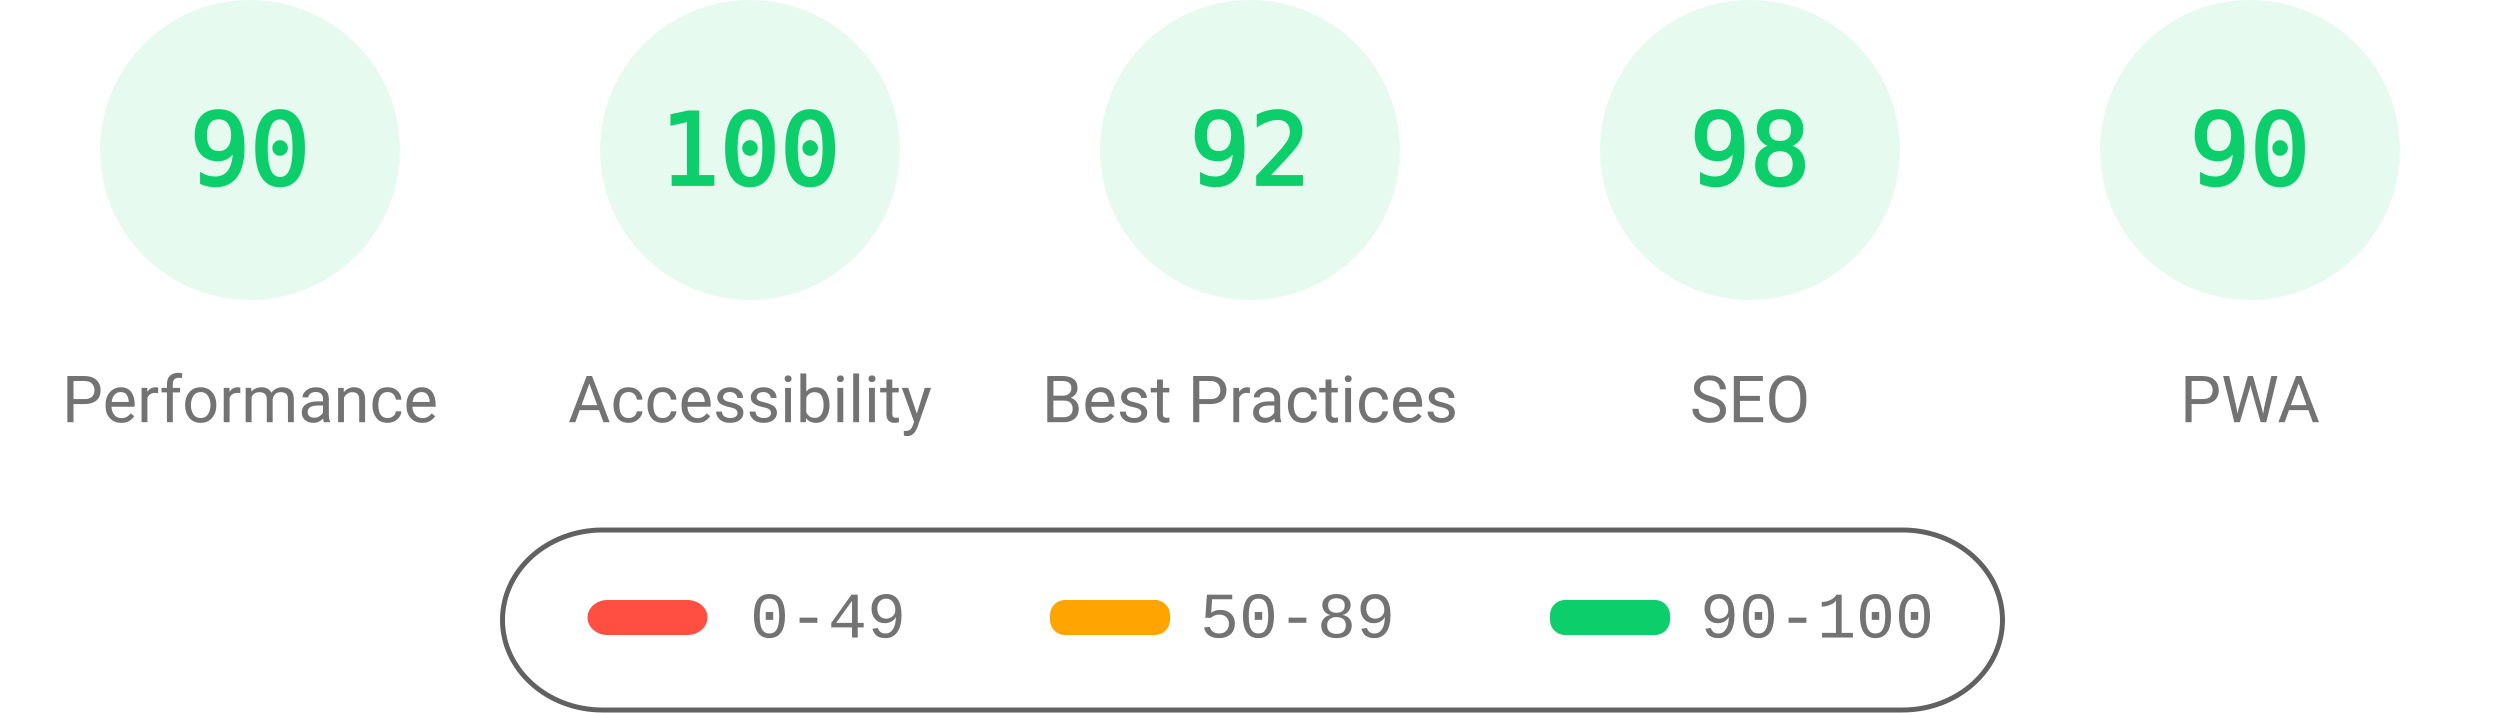
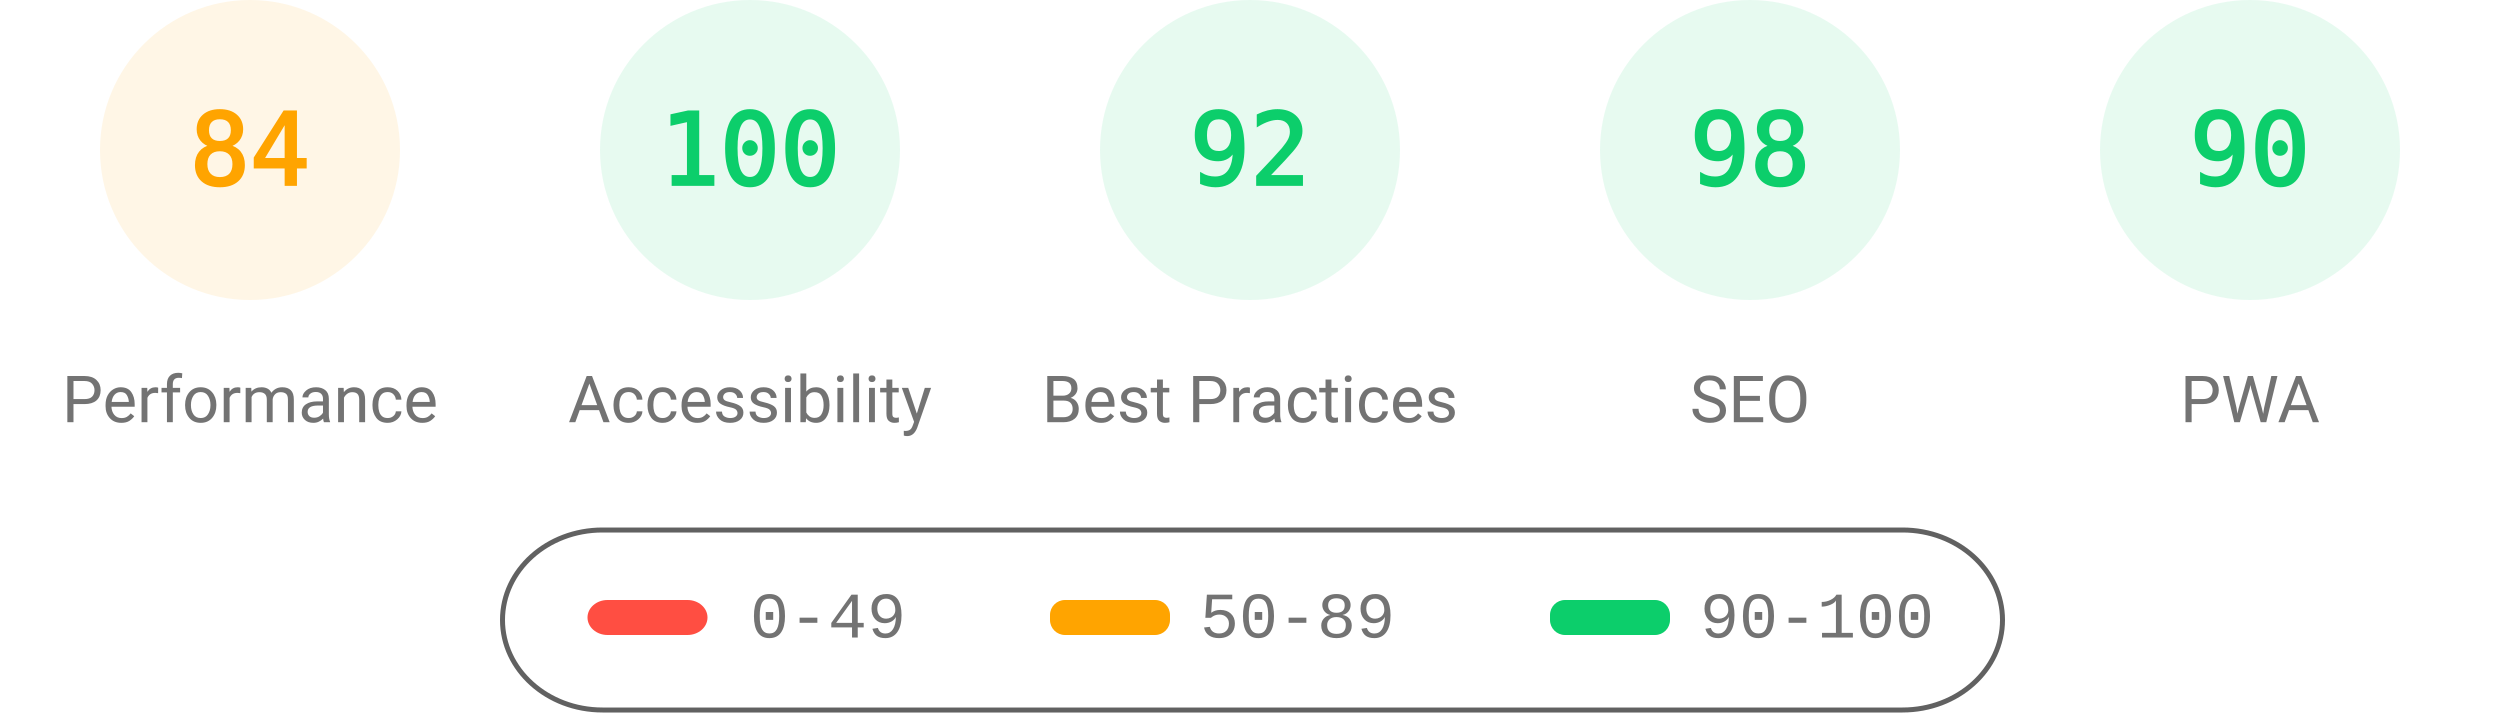
<svg xmlns="http://www.w3.org/2000/svg" fill="none" width="1000" height="285">
  <style>.gauge-base{opacity:.1}.gauge-arc{fill:none;animation-delay:250ms;stroke-linecap:round;transform:rotate(-90deg);transform-origin:100px 60px;animation:load-gauge 1s ease forwards}.guage-text{font-size:40px;font-family:monospace;text-align:center}.guage-red{color:#ff4e42;fill:#ff4e42;stroke:#ff4e42}.guage-orange{color:#ffa400;fill:#ffa400;stroke:#ffa400}.guage-green{color:#0cce6b;fill:#0cce6b;stroke:#0cce6b}.guage-undefined{color:#5c5c5c;fill:#5c5c5c;stroke:#5c5c5c}.guage-title{color:#737373;fill:#737373;stroke:none;font-size:26px;line-height:26px;font-family:Roboto,Halvetica,Arial,sans-serif}@keyframes load-gauge{from{stroke-dasharray:0 352.858}}</style>
-   <svg class="guage-div guage-perf guage-green" viewBox="0 0 200 200" width="200" height="200">
+   <svg class="guage-div guage-perf guage-orange" viewBox="0 0 200 200" width="200" height="200">
    <circle class="gauge-base" r="56" cx="100" cy="60" stroke-width="8" />
-     <circle class="gauge-arc guage-arc-1" r="56" cx="100" cy="60" stroke-width="8" style="stroke-dasharray:316.672,351.858" />
-     <text class="guage-text" x="100" y="60" alignment-baseline="central" dominant-baseline="central" text-anchor="middle">90</text>
+     <circle class="gauge-arc guage-arc-1" r="56" cx="100" cy="60" stroke-width="8" style="stroke-dasharray:295.561,351.858" />
+     <text class="guage-text" x="100" y="60" alignment-baseline="central" dominant-baseline="central" text-anchor="middle">84</text>
    <text class="guage-title" x="100" y="160" alignment-baseline="central" dominant-baseline="central" text-anchor="middle">Performance</text>
  </svg>
  <svg class="guage-div guage-acc guage-green" viewBox="0 0 200 200" width="200" height="200" x="200">
    <circle class="gauge-base" r="56" cx="100" cy="60" stroke-width="8" />
    <circle class="gauge-arc guage-arc-2" r="56" cx="100" cy="60" stroke-width="8" style="stroke-dasharray:351.858,351.858" />
    <text class="guage-text" x="100" y="60" alignment-baseline="central" dominant-baseline="central" text-anchor="middle">100</text>
    <text class="guage-title" x="100" y="160" alignment-baseline="central" dominant-baseline="central" text-anchor="middle">Accessibility</text>
  </svg>
  <svg class="guage-div guage-best guage-green" viewBox="0 0 200 200" width="200" height="200" x="400">
    <circle class="gauge-base" r="56" cx="100" cy="60" stroke-width="8" />
    <circle class="gauge-arc guage-arc-3" r="56" cx="100" cy="60" stroke-width="8" style="stroke-dasharray:323.709,351.858" />
    <text class="guage-text" x="100" y="60" alignment-baseline="central" dominant-baseline="central" text-anchor="middle">92</text>
    <text class="guage-title" x="100" y="160" alignment-baseline="central" dominant-baseline="central" text-anchor="middle">Best Practices</text>
  </svg>
  <svg class="guage-div guage-seo guage-green" viewBox="0 0 200 200" width="200" height="200" x="600">
    <circle class="gauge-base" r="56" cx="100" cy="60" stroke-width="8" />
    <circle class="gauge-arc guage-arc-4" r="56" cx="100" cy="60" stroke-width="8" style="stroke-dasharray:344.821,351.858" />
    <text class="guage-text" x="100" y="60" alignment-baseline="central" dominant-baseline="central" text-anchor="middle">98</text>
    <text class="guage-title" x="100" y="160" alignment-baseline="central" dominant-baseline="central" text-anchor="middle">SEO</text>
  </svg>
  <svg class="guage-div guage-pwa guage-green" viewBox="0 0 200 200" width="200" height="200" x="800">
    <circle class="gauge-base" r="56" cx="100" cy="60" stroke-width="8" />
    <circle class="gauge-arc guage-arc-4" r="56" cx="100" cy="60" stroke-width="8" style="stroke-dasharray:316.672,351.858" />
    <text class="guage-text" x="100" y="60" alignment-baseline="central" dominant-baseline="central" text-anchor="middle">90</text>
    <text class="guage-title" x="100" y="160" alignment-baseline="central" dominant-baseline="central" text-anchor="middle">PWA</text>
  </svg>
  <svg width="604" height="76" x="200" y="210">
    <path fill="none" id="canvas_background" d="M-1-1h604v80H-1z" />
    <rect fill-opacity="0" stroke="#616161" stroke-width="2" rx="40" id="svg_2" height="72" width="600" y="2" x="1" fill="#000" />
    <rect stroke="#000" rx="8" id="svg_3" height="14" width="48" y="30" x="35" stroke-opacity="null" stroke-width="0" fill="#ff4e42" />
    <rect stroke="#000" rx="6" id="svg_4" height="14" width="48" y="30" x="220" stroke-opacity="null" stroke-width="0" fill="#ffa400" />
    <rect stroke="#000" rx="6" id="svg_5" height="14" width="48" y="30" x="420" stroke-opacity="null" stroke-width="0" fill="#0cce6b" />
    <text xml:space="preserve" text-anchor="start" font-family="'Courier New', Courier, monospace" font-size="26" id="svg_6" y="45" x="100" stroke-opacity="null" stroke-width="0" stroke="#000" fill="#737373">0-49</text>
    <text xml:space="preserve" text-anchor="start" font-family="'Courier New', Courier, monospace" font-size="26" id="svg_7" y="45" x="280" stroke-opacity="null" stroke-width="0" stroke="#000" fill="#737373">50-89</text>
    <text xml:space="preserve" text-anchor="start" font-family="'Courier New', Courier, monospace" font-size="26" id="svg_8" y="45" x="480" stroke-opacity="null" stroke-width="0" stroke="#000" fill="#737373">90-100</text>
  </svg>
</svg>
